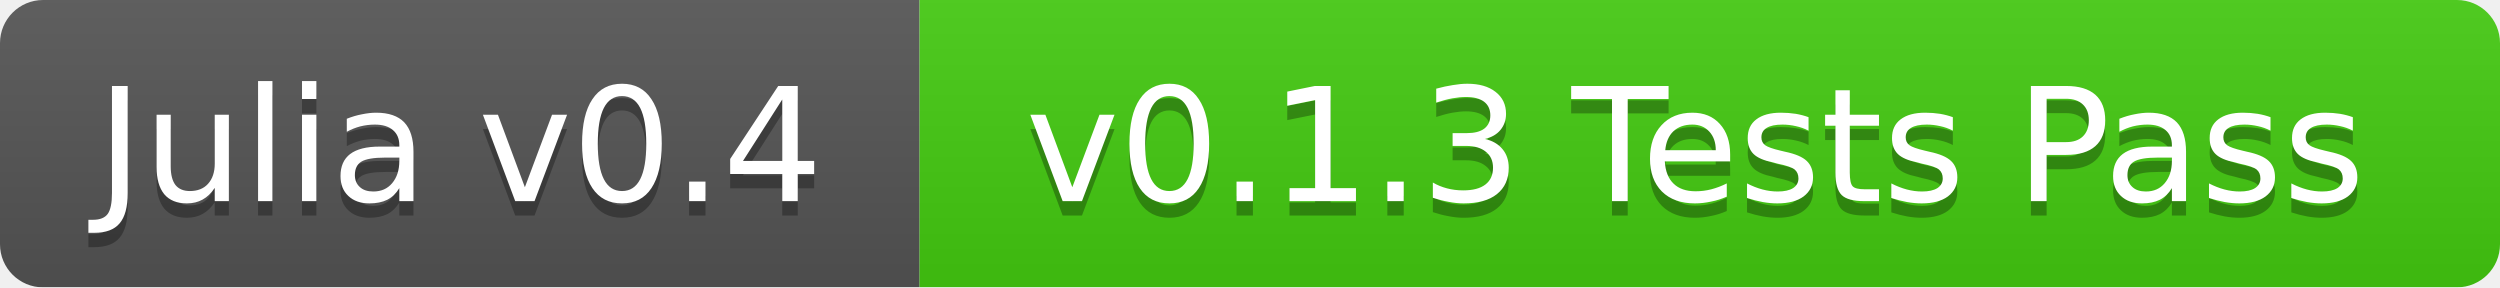
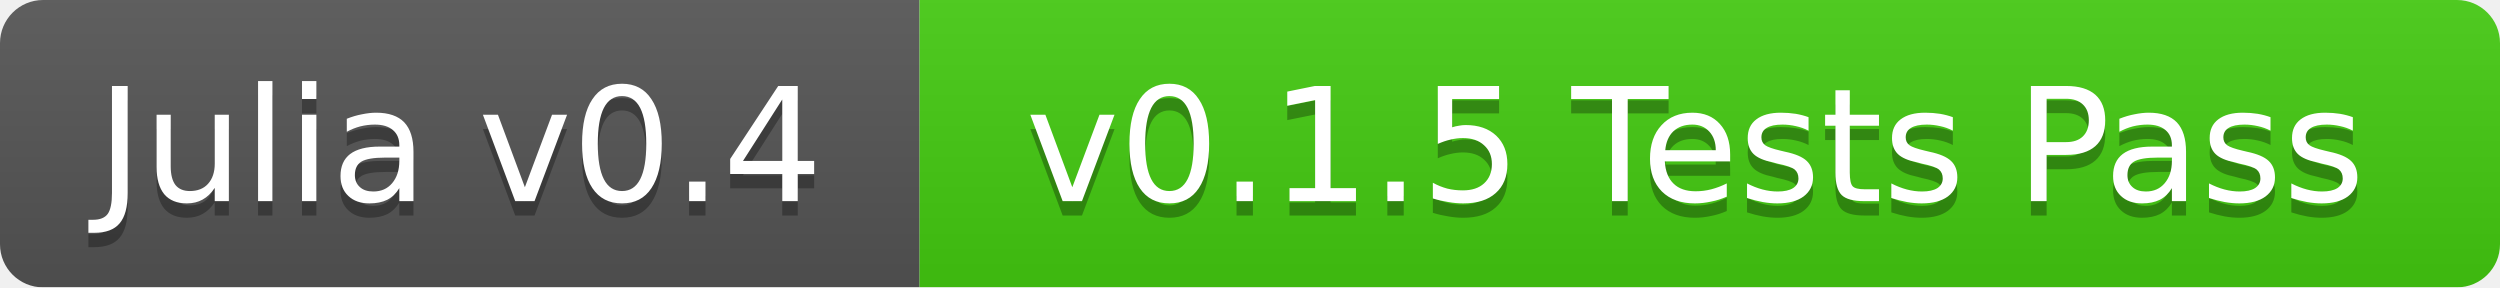
<svg xmlns="http://www.w3.org/2000/svg" width="174" height="20">
  <linearGradient id="b" x2="0" y2="100%">
    <stop offset="0" stop-color="#bbb" stop-opacity=".1" />
    <stop offset="1" stop-opacity=".1" />
  </linearGradient>
  <mask id="a">
    <rect width="174" height="20" rx="3" fill="#fff" />
  </mask>
  <g mask="url(#a)">
    <path fill="#555" d="M0 0h64v20H0z" />
    <path fill="#4c1" d="M64 0h110v20H64z" />
    <path fill="url(#b)" d="M0 0h174v20H0z" />
  </g>
  <g fill="#fff" text-anchor="middle" font-family="DejaVu Sans,Verdana,Geneva,sans-serif" font-size="11">
    <text x="32" y="15" fill="#010101" fill-opacity=".3">Julia v0.4</text>
    <text x="32" y="14">Julia v0.4</text>
-     <text x="118" y="15" fill="#010101" fill-opacity=".3">v0.1.3 Tests Pass</text>
-     <text x="118" y="14">v0.1.3 Tests Pass</text>
+     <text x="118" y="15" fill="#010101" fill-opacity=".3">v0.1.5 Tests Pass</text>
+     <text x="118" y="14">v0.1.5 Tests Pass</text>
  </g>
</svg>
